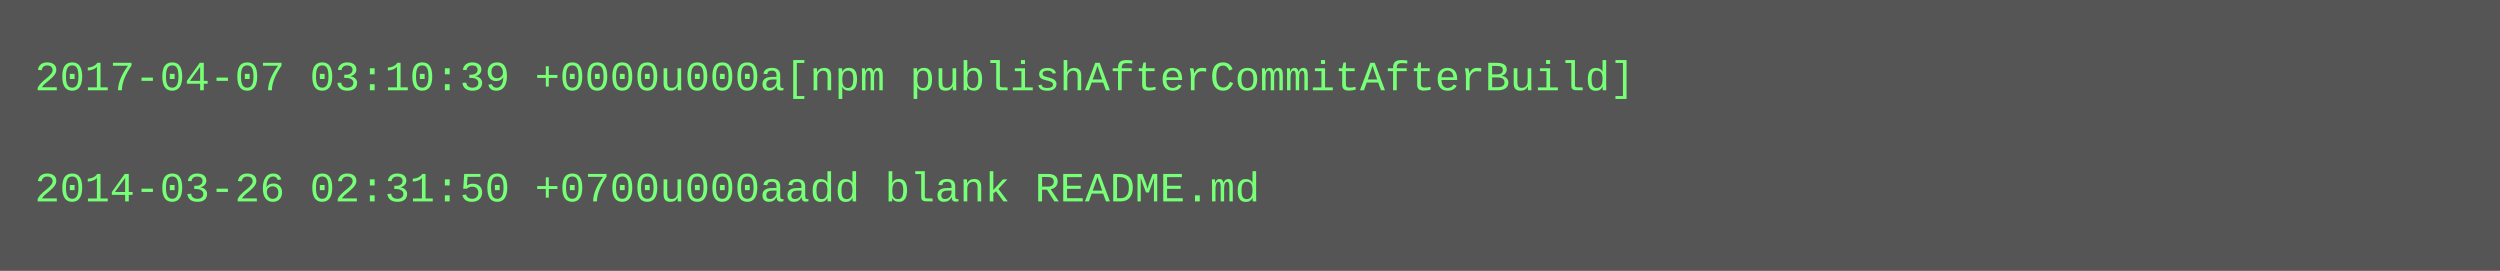
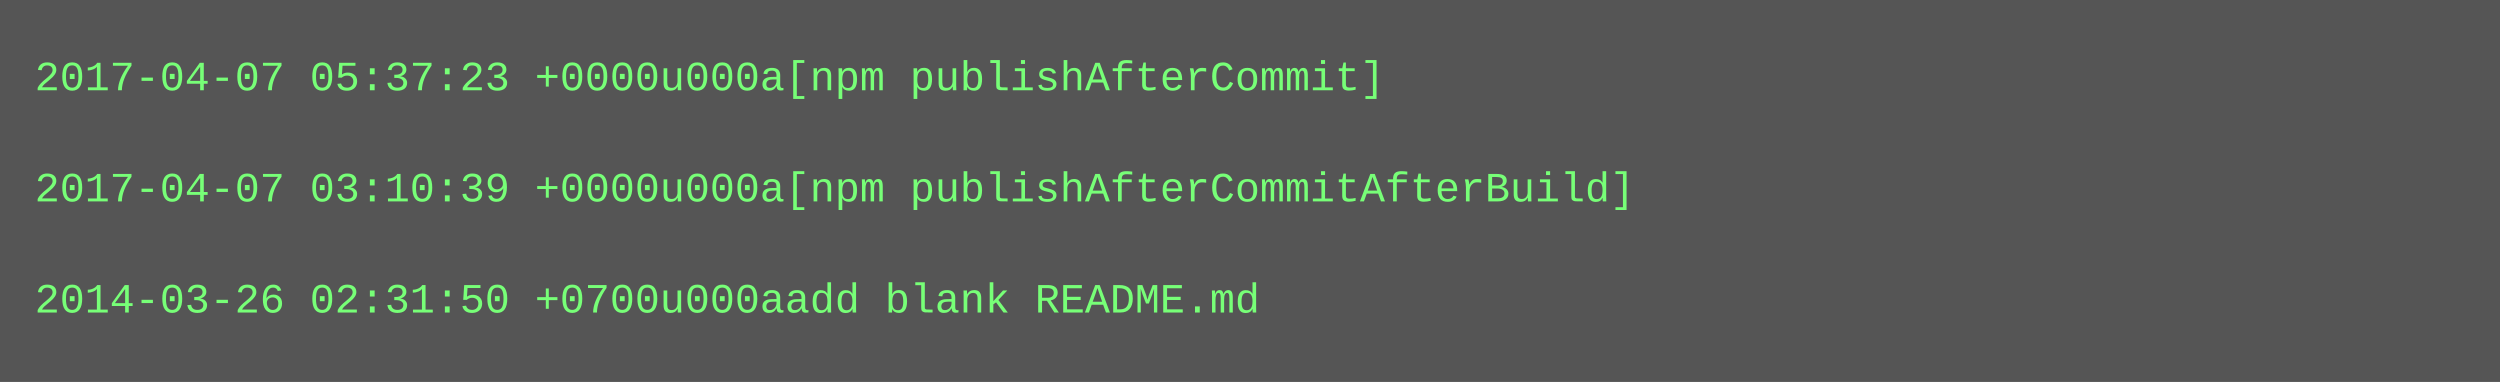
- <svg xmlns="http://www.w3.org/2000/svg" height="78" width="720">
-   <rect height="78" fill="#555" width="720" />
+ <svg xmlns="http://www.w3.org/2000/svg" height="110" width="720">
+   <rect height="110" fill="#555" width="720" />
  <text fill="#7f7" font-family="Courier New" font-size="12" xml:space="preserve">
-     <tspan x="10" y="26">2017-04-07 03:10:39 +0000u000a[npm publishAfterCommitAfterBuild]</tspan>
+     <tspan x="10" y="26">2017-04-07 05:37:23 +0000u000a[npm publishAfterCommit]</tspan>
    <tspan x="10" y="42" />
-     <tspan x="10" y="58">2014-03-26 02:31:50 +0700u000aadd blank README.md</tspan>
+     <tspan x="10" y="58">2017-04-07 03:10:39 +0000u000a[npm publishAfterCommitAfterBuild]</tspan>
+     <tspan x="10" y="74" />
+     <tspan x="10" y="90">2014-03-26 02:31:50 +0700u000aadd blank README.md</tspan>
  </text>
</svg>
